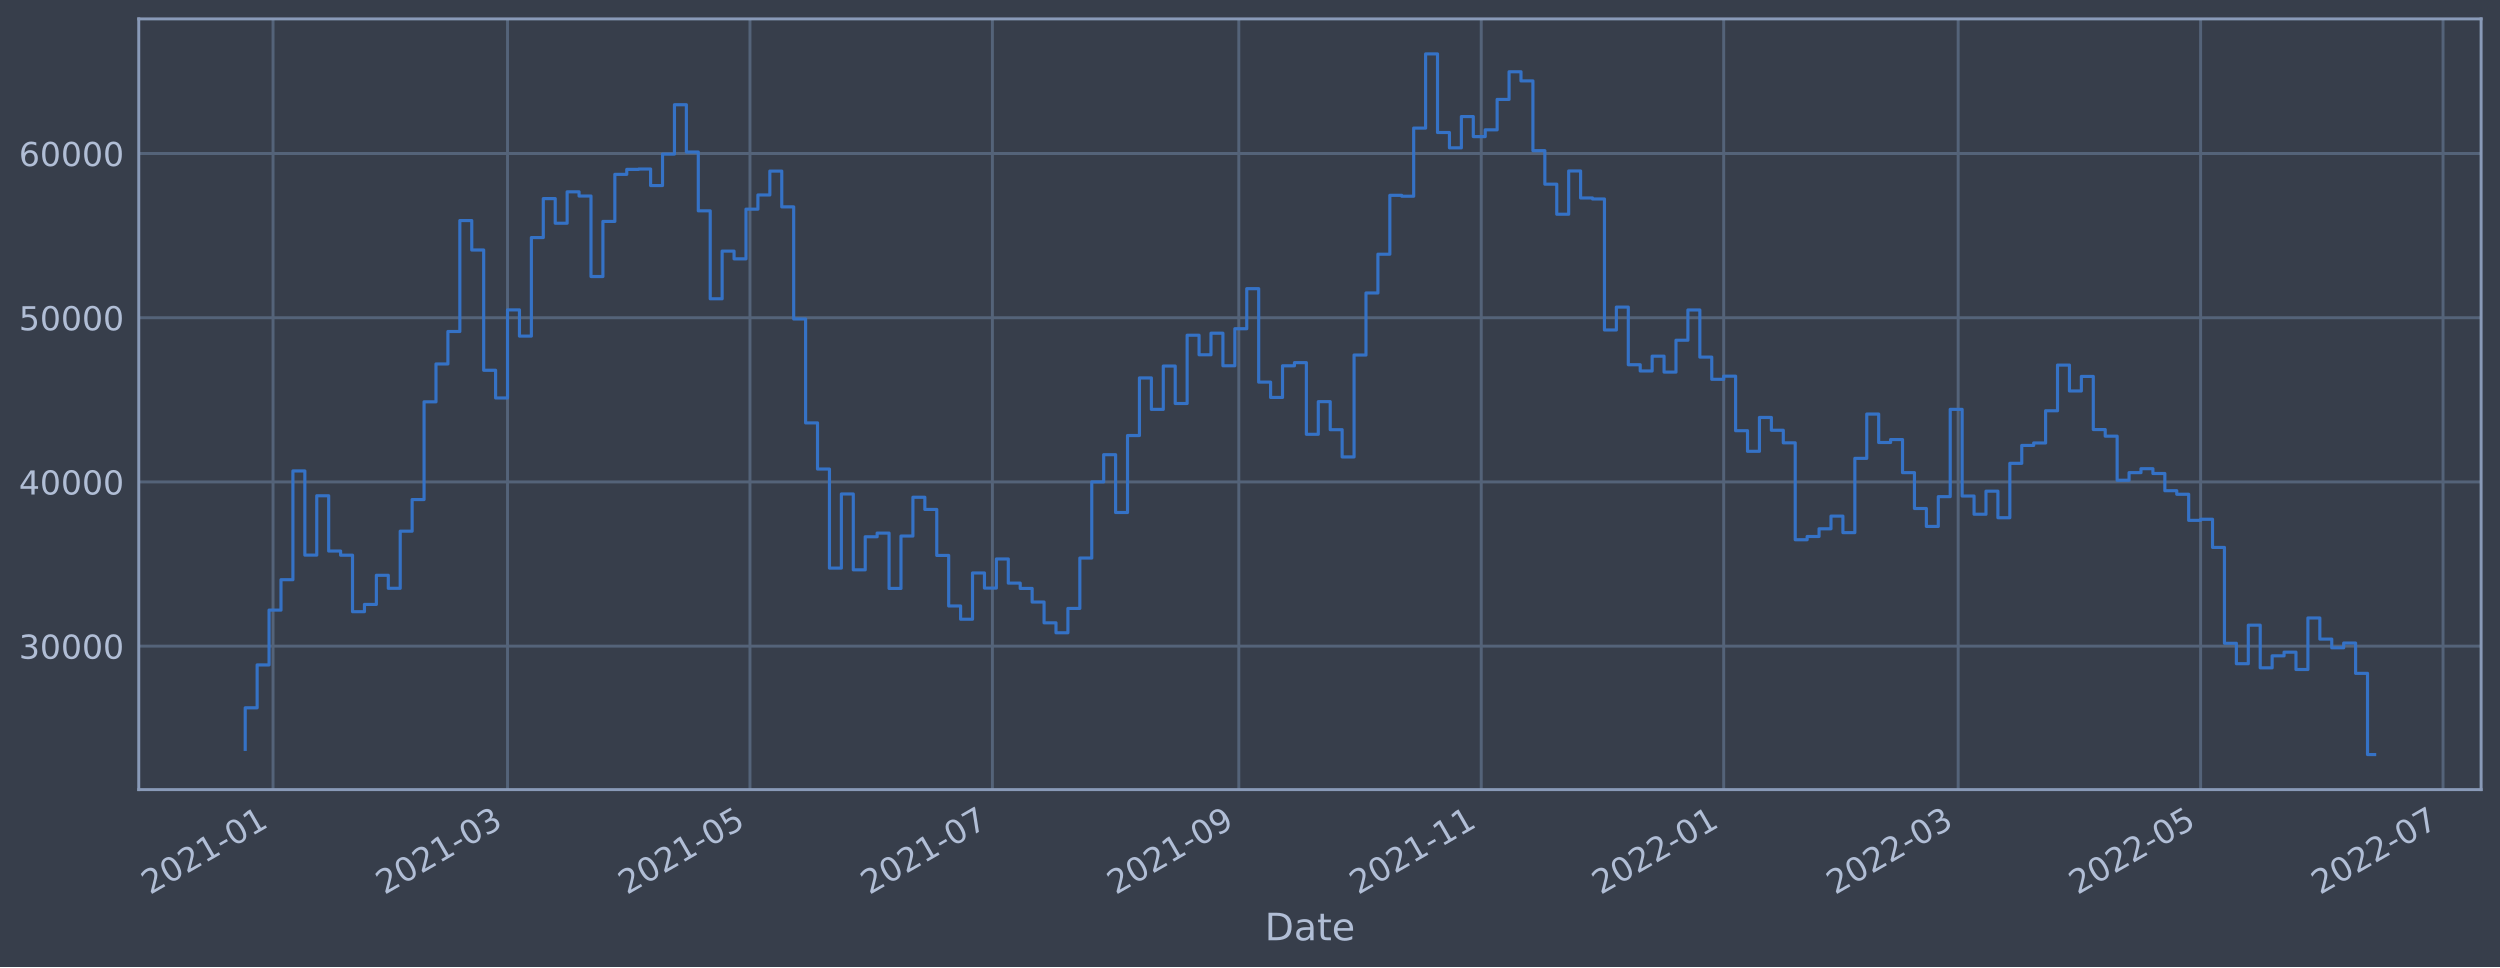
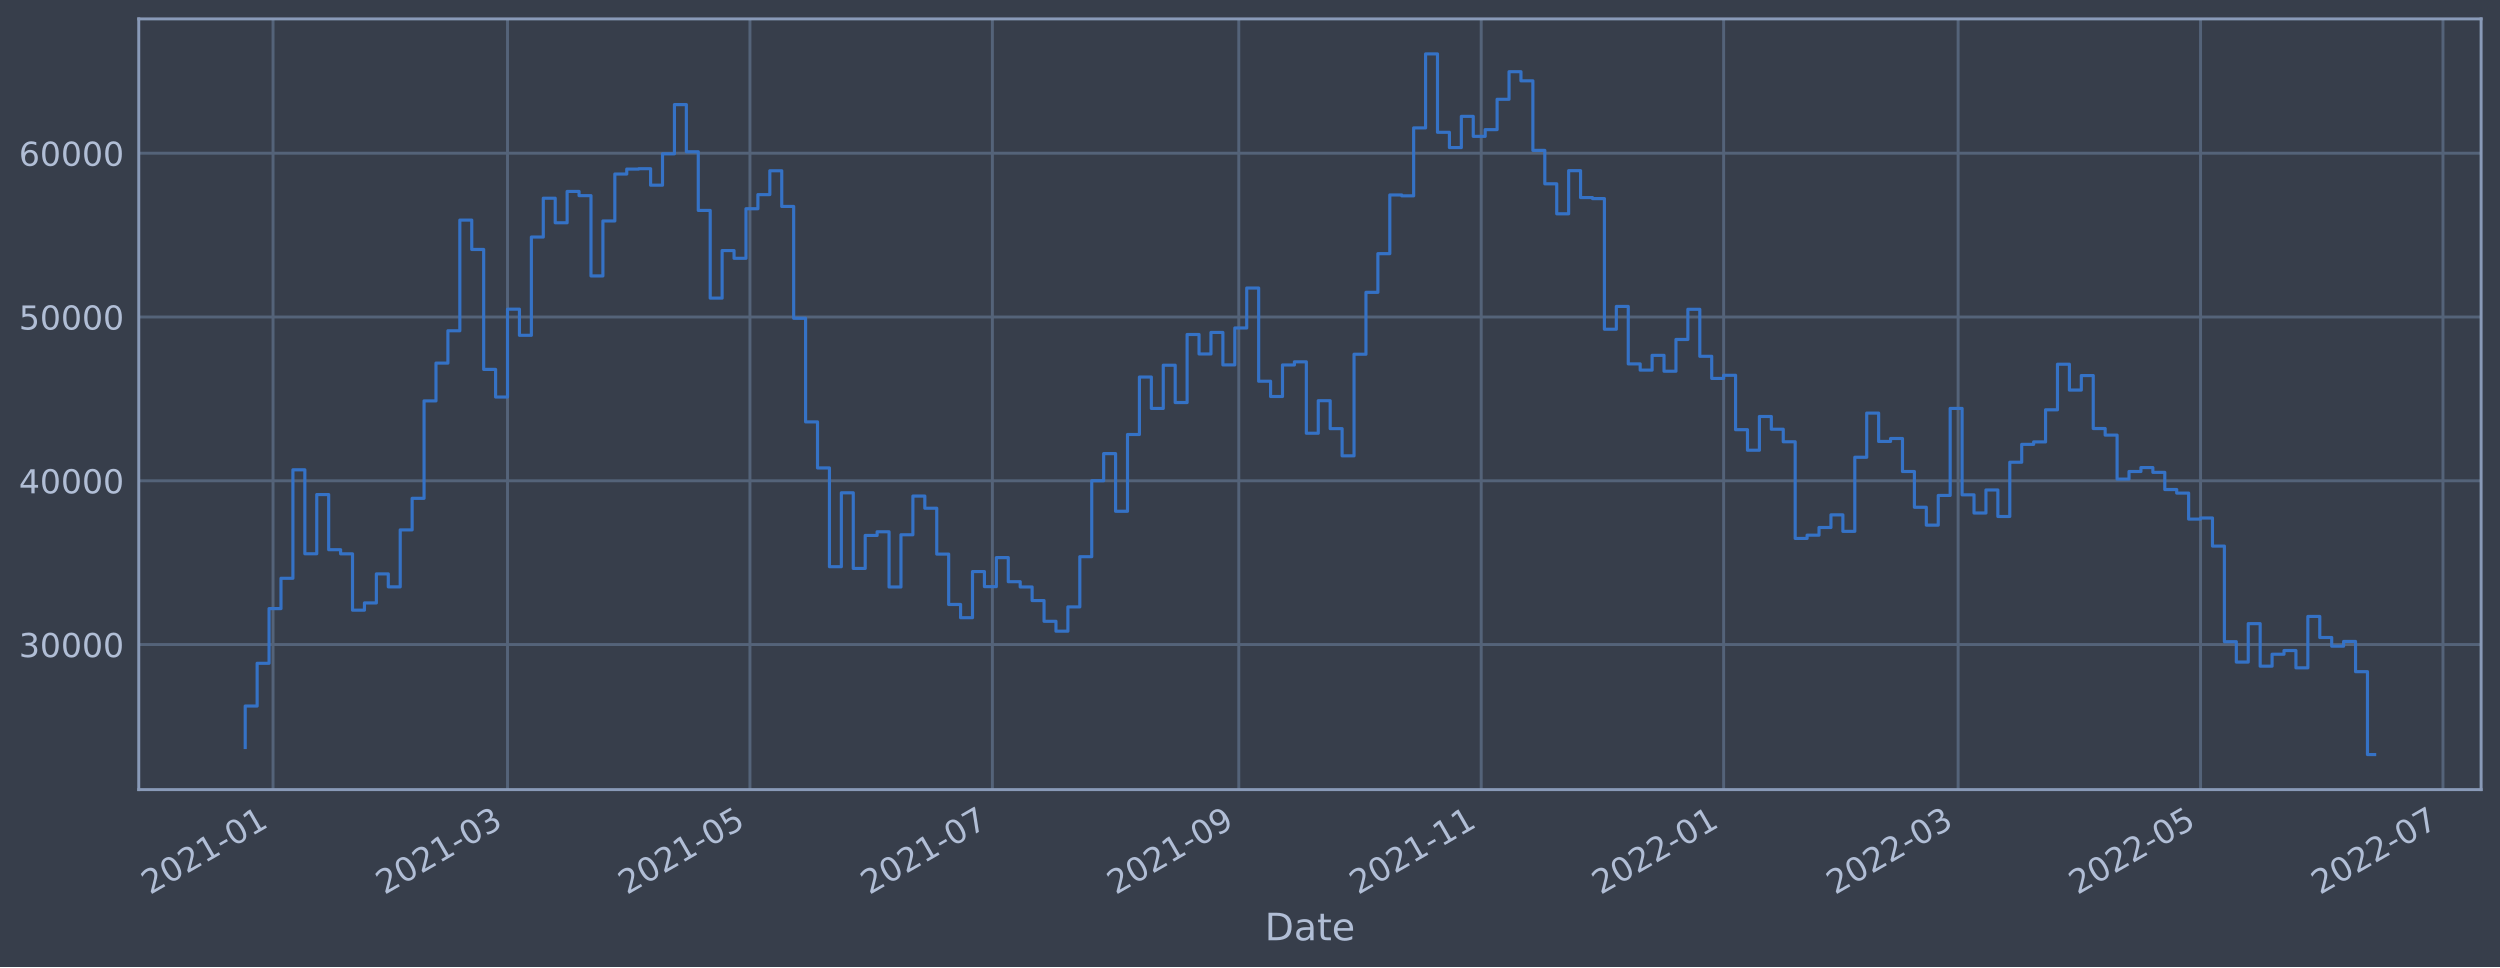
<svg xmlns="http://www.w3.org/2000/svg" xmlns:xlink="http://www.w3.org/1999/xlink" width="952.884pt" height="368.58pt" viewBox="0 0 952.884 368.58" version="1.1">
  <defs>
    <style type="text/css">*{stroke-linejoin: round; stroke-linecap: butt}</style>
  </defs>
  <g id="figure_1">
    <g id="patch_1">
      <path d="M 0 368.58  L 952.884 368.58  L 952.884 0  L 0 0  z " style="fill: #373e4b" />
    </g>
    <g id="axes_1">
      <g id="patch_2">
        <path d="M 52.884 300.96  L 945.684 300.96  L 945.684 7.2  L 52.884 7.2  z " style="fill: #373e4b" />
      </g>
      <g id="matplotlib.axis_1">
        <g id="xtick_1">
          <g id="line2d_1">
-             <path d="M 104.069 300.96  L 104.069 7.2  " clip-path="url(#p775b5eee2e)" style="fill: none; stroke: #546379; stroke-width: 1.12; stroke-linecap: square" />
+             <path d="M 104.069 300.96  L 104.069 7.2  " clip-path="url(#p5a490b6642)" style="fill: none; stroke: #546379; stroke-width: 1.12; stroke-linecap: square" />
          </g>
          <g id="line2d_2" />
          <g id="text_1">
-             <g style="fill: #b1bed6" transform="translate(57.16617 341.1745)rotate(-30)scale(0.126 -0.126)">
+             <g style="fill: #b1bed6" transform="translate(57.1659 341.1745)rotate(-30)scale(0.126 -0.126)">
              <defs>
                <path id="DejaVuSans-32" d="M 1228 531  L 3431 531  L 3431 0  L 469 0  L 469 531  Q 828 903 1448 1529  Q 2069 2156 2228 2338  Q 2531 2678 2651 2914  Q 2772 3150 2772 3378  Q 2772 3750 2511 3984  Q 2250 4219 1831 4219  Q 1534 4219 1204 4116  Q 875 4013 500 3803  L 500 4441  Q 881 4594 1212 4672  Q 1544 4750 1819 4750  Q 2544 4750 2975 4387  Q 3406 4025 3406 3419  Q 3406 3131 3298 2873  Q 3191 2616 2906 2266  Q 2828 2175 2409 1742  Q 1991 1309 1228 531  z " transform="scale(0.015625)" />
                <path id="DejaVuSans-30" d="M 2034 4250  Q 1547 4250 1301 3770  Q 1056 3291 1056 2328  Q 1056 1369 1301 889  Q 1547 409 2034 409  Q 2525 409 2770 889  Q 3016 1369 3016 2328  Q 3016 3291 2770 3770  Q 2525 4250 2034 4250  z M 2034 4750  Q 2819 4750 3233 4129  Q 3647 3509 3647 2328  Q 3647 1150 3233 529  Q 2819 -91 2034 -91  Q 1250 -91 836 529  Q 422 1150 422 2328  Q 422 3509 836 4129  Q 1250 4750 2034 4750  z " transform="scale(0.015625)" />
                <path id="DejaVuSans-31" d="M 794 531  L 1825 531  L 1825 4091  L 703 3866  L 703 4441  L 1819 4666  L 2450 4666  L 2450 531  L 3481 531  L 3481 0  L 794 0  L 794 531  z " transform="scale(0.015625)" />
                <path id="DejaVuSans-2d" d="M 313 2009  L 1997 2009  L 1997 1497  L 313 1497  L 313 2009  z " transform="scale(0.015625)" />
              </defs>
              <use xlink:href="#DejaVuSans-32" />
              <use xlink:href="#DejaVuSans-30" x="63.623" />
              <use xlink:href="#DejaVuSans-32" x="127.246" />
              <use xlink:href="#DejaVuSans-31" x="190.869" />
              <use xlink:href="#DejaVuSans-2d" x="254.492" />
              <use xlink:href="#DejaVuSans-30" x="290.576" />
              <use xlink:href="#DejaVuSans-31" x="354.199" />
            </g>
          </g>
        </g>
        <g id="xtick_2">
          <g id="line2d_3">
-             <path d="M 193.445 300.96  L 193.445 7.2  " clip-path="url(#p775b5eee2e)" style="fill: none; stroke: #546379; stroke-width: 1.12; stroke-linecap: square" />
+             <path d="M 193.442 300.96  L 193.442 7.2  " clip-path="url(#p5a490b6642)" style="fill: none; stroke: #546379; stroke-width: 1.12; stroke-linecap: square" />
          </g>
          <g id="line2d_4" />
          <g id="text_2">
-             <g style="fill: #b1bed6" transform="translate(146.5417 341.1745)rotate(-30)scale(0.126 -0.126)">
+             <g style="fill: #b1bed6" transform="translate(146.5391 341.1745)rotate(-30)scale(0.126 -0.126)">
              <defs>
                <path id="DejaVuSans-33" d="M 2597 2516  Q 3050 2419 3304 2112  Q 3559 1806 3559 1356  Q 3559 666 3084 287  Q 2609 -91 1734 -91  Q 1441 -91 1130 -33  Q 819 25 488 141  L 488 750  Q 750 597 1062 519  Q 1375 441 1716 441  Q 2309 441 2620 675  Q 2931 909 2931 1356  Q 2931 1769 2642 2001  Q 2353 2234 1838 2234  L 1294 2234  L 1294 2753  L 1863 2753  Q 2328 2753 2575 2939  Q 2822 3125 2822 3475  Q 2822 3834 2567 4026  Q 2313 4219 1838 4219  Q 1578 4219 1281 4162  Q 984 4106 628 3988  L 628 4550  Q 988 4650 1302 4700  Q 1616 4750 1894 4750  Q 2613 4750 3031 4423  Q 3450 4097 3450 3541  Q 3450 3153 3228 2886  Q 3006 2619 2597 2516  z " transform="scale(0.015625)" />
              </defs>
              <use xlink:href="#DejaVuSans-32" />
              <use xlink:href="#DejaVuSans-30" x="63.623" />
              <use xlink:href="#DejaVuSans-32" x="127.246" />
              <use xlink:href="#DejaVuSans-31" x="190.869" />
              <use xlink:href="#DejaVuSans-2d" x="254.492" />
              <use xlink:href="#DejaVuSans-30" x="290.576" />
              <use xlink:href="#DejaVuSans-33" x="354.199" />
            </g>
          </g>
        </g>
        <g id="xtick_3">
          <g id="line2d_5">
-             <path d="M 285.85 300.96  L 285.85 7.2  " clip-path="url(#p775b5eee2e)" style="fill: none; stroke: #546379; stroke-width: 1.12; stroke-linecap: square" />
+             <path d="M 285.845 300.96  L 285.845 7.2  " clip-path="url(#p5a490b6642)" style="fill: none; stroke: #546379; stroke-width: 1.12; stroke-linecap: square" />
          </g>
          <g id="line2d_6" />
          <g id="text_3">
-             <g style="fill: #b1bed6" transform="translate(238.9469 341.1745)rotate(-30)scale(0.126 -0.126)">
+             <g style="fill: #b1bed6" transform="translate(238.9419 341.1745)rotate(-30)scale(0.126 -0.126)">
              <defs>
                <path id="DejaVuSans-35" d="M 691 4666  L 3169 4666  L 3169 4134  L 1269 4134  L 1269 2991  Q 1406 3038 1543 3061  Q 1681 3084 1819 3084  Q 2600 3084 3056 2656  Q 3513 2228 3513 1497  Q 3513 744 3044 326  Q 2575 -91 1722 -91  Q 1428 -91 1123 -41  Q 819 9 494 109  L 494 744  Q 775 591 1075 516  Q 1375 441 1709 441  Q 2250 441 2565 725  Q 2881 1009 2881 1497  Q 2881 1984 2565 2268  Q 2250 2553 1709 2553  Q 1456 2553 1204 2497  Q 953 2441 691 2322  L 691 4666  z " transform="scale(0.015625)" />
              </defs>
              <use xlink:href="#DejaVuSans-32" />
              <use xlink:href="#DejaVuSans-30" x="63.623" />
              <use xlink:href="#DejaVuSans-32" x="127.246" />
              <use xlink:href="#DejaVuSans-31" x="190.869" />
              <use xlink:href="#DejaVuSans-2d" x="254.492" />
              <use xlink:href="#DejaVuSans-30" x="290.576" />
              <use xlink:href="#DejaVuSans-35" x="354.199" />
            </g>
          </g>
        </g>
        <g id="xtick_4">
          <g id="line2d_7">
-             <path d="M 378.255 300.96  L 378.255 7.2  " clip-path="url(#p775b5eee2e)" style="fill: none; stroke: #546379; stroke-width: 1.12; stroke-linecap: square" />
+             <path d="M 378.248 300.96  L 378.248 7.2  " clip-path="url(#p5a490b6642)" style="fill: none; stroke: #546379; stroke-width: 1.12; stroke-linecap: square" />
          </g>
          <g id="line2d_8" />
          <g id="text_4">
-             <g style="fill: #b1bed6" transform="translate(331.3522 341.1745)rotate(-30)scale(0.126 -0.126)">
+             <g style="fill: #b1bed6" transform="translate(331.3448 341.1745)rotate(-30)scale(0.126 -0.126)">
              <defs>
                <path id="DejaVuSans-37" d="M 525 4666  L 3525 4666  L 3525 4397  L 1831 0  L 1172 0  L 2766 4134  L 525 4134  L 525 4666  z " transform="scale(0.015625)" />
              </defs>
              <use xlink:href="#DejaVuSans-32" />
              <use xlink:href="#DejaVuSans-30" x="63.623" />
              <use xlink:href="#DejaVuSans-32" x="127.246" />
              <use xlink:href="#DejaVuSans-31" x="190.869" />
              <use xlink:href="#DejaVuSans-2d" x="254.492" />
              <use xlink:href="#DejaVuSans-30" x="290.576" />
              <use xlink:href="#DejaVuSans-37" x="354.199" />
            </g>
          </g>
        </g>
        <g id="xtick_5">
          <g id="line2d_9">
-             <path d="M 472.175 300.96  L 472.175 7.2  " clip-path="url(#p775b5eee2e)" style="fill: none; stroke: #546379; stroke-width: 1.12; stroke-linecap: square" />
+             <path d="M 472.166 300.96  L 472.166 7.2  " clip-path="url(#p5a490b6642)" style="fill: none; stroke: #546379; stroke-width: 1.12; stroke-linecap: square" />
          </g>
          <g id="line2d_10" />
          <g id="text_5">
-             <g style="fill: #b1bed6" transform="translate(425.2722 341.1745)rotate(-30)scale(0.126 -0.126)">
+             <g style="fill: #b1bed6" transform="translate(425.2624 341.1745)rotate(-30)scale(0.126 -0.126)">
              <defs>
                <path id="DejaVuSans-39" d="M 703 97  L 703 672  Q 941 559 1184 500  Q 1428 441 1663 441  Q 2288 441 2617 861  Q 2947 1281 2994 2138  Q 2813 1869 2534 1725  Q 2256 1581 1919 1581  Q 1219 1581 811 2004  Q 403 2428 403 3163  Q 403 3881 828 4315  Q 1253 4750 1959 4750  Q 2769 4750 3195 4129  Q 3622 3509 3622 2328  Q 3622 1225 3098 567  Q 2575 -91 1691 -91  Q 1453 -91 1209 -44  Q 966 3 703 97  z M 1959 2075  Q 2384 2075 2632 2365  Q 2881 2656 2881 3163  Q 2881 3666 2632 3958  Q 2384 4250 1959 4250  Q 1534 4250 1286 3958  Q 1038 3666 1038 3163  Q 1038 2656 1286 2365  Q 1534 2075 1959 2075  z " transform="scale(0.015625)" />
              </defs>
              <use xlink:href="#DejaVuSans-32" />
              <use xlink:href="#DejaVuSans-30" x="63.623" />
              <use xlink:href="#DejaVuSans-32" x="127.246" />
              <use xlink:href="#DejaVuSans-31" x="190.869" />
              <use xlink:href="#DejaVuSans-2d" x="254.492" />
              <use xlink:href="#DejaVuSans-30" x="290.576" />
              <use xlink:href="#DejaVuSans-39" x="354.199" />
            </g>
          </g>
        </g>
        <g id="xtick_6">
          <g id="line2d_11">
-             <path d="M 564.581 300.96  L 564.581 7.2  " clip-path="url(#p775b5eee2e)" style="fill: none; stroke: #546379; stroke-width: 1.12; stroke-linecap: square" />
+             <path d="M 564.568 300.96  L 564.568 7.2  " clip-path="url(#p5a490b6642)" style="fill: none; stroke: #546379; stroke-width: 1.12; stroke-linecap: square" />
          </g>
          <g id="line2d_12" />
          <g id="text_6">
-             <g style="fill: #b1bed6" transform="translate(517.6774 341.1745)rotate(-30)scale(0.126 -0.126)">
+             <g style="fill: #b1bed6" transform="translate(517.6652 341.1745)rotate(-30)scale(0.126 -0.126)">
              <use xlink:href="#DejaVuSans-32" />
              <use xlink:href="#DejaVuSans-30" x="63.623" />
              <use xlink:href="#DejaVuSans-32" x="127.246" />
              <use xlink:href="#DejaVuSans-31" x="190.869" />
              <use xlink:href="#DejaVuSans-2d" x="254.492" />
              <use xlink:href="#DejaVuSans-31" x="290.576" />
              <use xlink:href="#DejaVuSans-31" x="354.199" />
            </g>
          </g>
        </g>
        <g id="xtick_7">
          <g id="line2d_13">
-             <path d="M 656.986 300.96  L 656.986 7.2  " clip-path="url(#p775b5eee2e)" style="fill: none; stroke: #546379; stroke-width: 1.12; stroke-linecap: square" />
+             <path d="M 656.971 300.96  L 656.971 7.2  " clip-path="url(#p5a490b6642)" style="fill: none; stroke: #546379; stroke-width: 1.12; stroke-linecap: square" />
          </g>
          <g id="line2d_14" />
          <g id="text_7">
-             <g style="fill: #b1bed6" transform="translate(610.0826 341.1745)rotate(-30)scale(0.126 -0.126)">
+             <g style="fill: #b1bed6" transform="translate(610.068 341.1745)rotate(-30)scale(0.126 -0.126)">
              <use xlink:href="#DejaVuSans-32" />
              <use xlink:href="#DejaVuSans-30" x="63.623" />
              <use xlink:href="#DejaVuSans-32" x="127.246" />
              <use xlink:href="#DejaVuSans-32" x="190.869" />
              <use xlink:href="#DejaVuSans-2d" x="254.492" />
              <use xlink:href="#DejaVuSans-30" x="290.576" />
              <use xlink:href="#DejaVuSans-31" x="354.199" />
            </g>
          </g>
        </g>
        <g id="xtick_8">
          <g id="line2d_15">
-             <path d="M 746.361 300.96  L 746.361 7.2  " clip-path="url(#p775b5eee2e)" style="fill: none; stroke: #546379; stroke-width: 1.12; stroke-linecap: square" />
+             <path d="M 746.345 300.96  L 746.345 7.2  " clip-path="url(#p5a490b6642)" style="fill: none; stroke: #546379; stroke-width: 1.12; stroke-linecap: square" />
          </g>
          <g id="line2d_16" />
          <g id="text_8">
-             <g style="fill: #b1bed6" transform="translate(699.4582 341.1745)rotate(-30)scale(0.126 -0.126)">
+             <g style="fill: #b1bed6" transform="translate(699.4413 341.1745)rotate(-30)scale(0.126 -0.126)">
              <use xlink:href="#DejaVuSans-32" />
              <use xlink:href="#DejaVuSans-30" x="63.623" />
              <use xlink:href="#DejaVuSans-32" x="127.246" />
              <use xlink:href="#DejaVuSans-32" x="190.869" />
              <use xlink:href="#DejaVuSans-2d" x="254.492" />
              <use xlink:href="#DejaVuSans-30" x="290.576" />
              <use xlink:href="#DejaVuSans-33" x="354.199" />
            </g>
          </g>
        </g>
        <g id="xtick_9">
          <g id="line2d_17">
-             <path d="M 838.767 300.96  L 838.767 7.2  " clip-path="url(#p775b5eee2e)" style="fill: none; stroke: #546379; stroke-width: 1.12; stroke-linecap: square" />
+             <path d="M 838.747 300.96  L 838.747 7.2  " clip-path="url(#p5a490b6642)" style="fill: none; stroke: #546379; stroke-width: 1.12; stroke-linecap: square" />
          </g>
          <g id="line2d_18" />
          <g id="text_9">
-             <g style="fill: #b1bed6" transform="translate(791.8634 341.1745)rotate(-30)scale(0.126 -0.126)">
+             <g style="fill: #b1bed6" transform="translate(791.8441 341.1745)rotate(-30)scale(0.126 -0.126)">
              <use xlink:href="#DejaVuSans-32" />
              <use xlink:href="#DejaVuSans-30" x="63.623" />
              <use xlink:href="#DejaVuSans-32" x="127.246" />
              <use xlink:href="#DejaVuSans-32" x="190.869" />
              <use xlink:href="#DejaVuSans-2d" x="254.492" />
              <use xlink:href="#DejaVuSans-30" x="290.576" />
              <use xlink:href="#DejaVuSans-35" x="354.199" />
            </g>
          </g>
        </g>
        <g id="xtick_10">
          <g id="line2d_19">
-             <path d="M 931.172 300.96  L 931.172 7.2  " clip-path="url(#p775b5eee2e)" style="fill: none; stroke: #546379; stroke-width: 1.12; stroke-linecap: square" />
+             <path d="M 931.15 300.96  L 931.15 7.2  " clip-path="url(#p5a490b6642)" style="fill: none; stroke: #546379; stroke-width: 1.12; stroke-linecap: square" />
          </g>
          <g id="line2d_20" />
          <g id="text_10">
-             <g style="fill: #b1bed6" transform="translate(884.2686 341.1745)rotate(-30)scale(0.126 -0.126)">
+             <g style="fill: #b1bed6" transform="translate(884.2469 341.1745)rotate(-30)scale(0.126 -0.126)">
              <use xlink:href="#DejaVuSans-32" />
              <use xlink:href="#DejaVuSans-30" x="63.623" />
              <use xlink:href="#DejaVuSans-32" x="127.246" />
              <use xlink:href="#DejaVuSans-32" x="190.869" />
              <use xlink:href="#DejaVuSans-2d" x="254.492" />
              <use xlink:href="#DejaVuSans-30" x="290.576" />
              <use xlink:href="#DejaVuSans-37" x="354.199" />
            </g>
          </g>
        </g>
        <g id="text_11">
          <g style="fill: #b1bed6" transform="translate(482.0746 358.3856)scale(0.144 -0.144)">
            <defs>
              <path id="DejaVuSans-44" d="M 1259 4147  L 1259 519  L 2022 519  Q 2988 519 3436 956  Q 3884 1394 3884 2338  Q 3884 3275 3436 3711  Q 2988 4147 2022 4147  L 1259 4147  z M 628 4666  L 1925 4666  Q 3281 4666 3915 4102  Q 4550 3538 4550 2338  Q 4550 1131 3912 565  Q 3275 0 1925 0  L 628 0  L 628 4666  z " transform="scale(0.015625)" />
              <path id="DejaVuSans-61" d="M 2194 1759  Q 1497 1759 1228 1600  Q 959 1441 959 1056  Q 959 750 1161 570  Q 1363 391 1709 391  Q 2188 391 2477 730  Q 2766 1069 2766 1631  L 2766 1759  L 2194 1759  z M 3341 1997  L 3341 0  L 2766 0  L 2766 531  Q 2569 213 2275 61  Q 1981 -91 1556 -91  Q 1019 -91 701 211  Q 384 513 384 1019  Q 384 1609 779 1909  Q 1175 2209 1959 2209  L 2766 2209  L 2766 2266  Q 2766 2663 2505 2880  Q 2244 3097 1772 3097  Q 1472 3097 1187 3025  Q 903 2953 641 2809  L 641 3341  Q 956 3463 1253 3523  Q 1550 3584 1831 3584  Q 2591 3584 2966 3190  Q 3341 2797 3341 1997  z " transform="scale(0.015625)" />
              <path id="DejaVuSans-74" d="M 1172 4494  L 1172 3500  L 2356 3500  L 2356 3053  L 1172 3053  L 1172 1153  Q 1172 725 1289 603  Q 1406 481 1766 481  L 2356 481  L 2356 0  L 1766 0  Q 1100 0 847 248  Q 594 497 594 1153  L 594 3053  L 172 3053  L 172 3500  L 594 3500  L 594 4494  L 1172 4494  z " transform="scale(0.015625)" />
              <path id="DejaVuSans-65" d="M 3597 1894  L 3597 1613  L 953 1613  Q 991 1019 1311 708  Q 1631 397 2203 397  Q 2534 397 2845 478  Q 3156 559 3463 722  L 3463 178  Q 3153 47 2828 -22  Q 2503 -91 2169 -91  Q 1331 -91 842 396  Q 353 884 353 1716  Q 353 2575 817 3079  Q 1281 3584 2069 3584  Q 2775 3584 3186 3129  Q 3597 2675 3597 1894  z M 3022 2063  Q 3016 2534 2758 2815  Q 2500 3097 2075 3097  Q 1594 3097 1305 2825  Q 1016 2553 972 2059  L 3022 2063  z " transform="scale(0.015625)" />
            </defs>
            <use xlink:href="#DejaVuSans-44" />
            <use xlink:href="#DejaVuSans-61" x="77.002" />
            <use xlink:href="#DejaVuSans-74" x="138.281" />
            <use xlink:href="#DejaVuSans-65" x="177.49" />
          </g>
        </g>
      </g>
      <g id="matplotlib.axis_2">
        <g id="ytick_1">
          <g id="line2d_21">
-             <path d="M 52.884 246.287  L 945.684 246.287  " clip-path="url(#p775b5eee2e)" style="fill: none; stroke: #546379; stroke-width: 1.12; stroke-linecap: square" />
+             <path d="M 52.884 245.674  L 945.684 245.674  " clip-path="url(#p5a490b6642)" style="fill: none; stroke: #546379; stroke-width: 1.12; stroke-linecap: square" />
          </g>
          <g id="line2d_22" />
          <g id="text_12">
-             <g style="fill: #b1bed6" transform="translate(7.2 251.0737)scale(0.126 -0.126)">
+             <g style="fill: #b1bed6" transform="translate(7.2 250.4615)scale(0.126 -0.126)">
              <use xlink:href="#DejaVuSans-33" />
              <use xlink:href="#DejaVuSans-30" x="63.623" />
              <use xlink:href="#DejaVuSans-30" x="127.246" />
              <use xlink:href="#DejaVuSans-30" x="190.869" />
              <use xlink:href="#DejaVuSans-30" x="254.492" />
            </g>
          </g>
        </g>
        <g id="ytick_2">
          <g id="line2d_23">
-             <path d="M 52.884 183.693  L 945.684 183.693  " clip-path="url(#p775b5eee2e)" style="fill: none; stroke: #546379; stroke-width: 1.12; stroke-linecap: square" />
+             <path d="M 52.884 183.251  L 945.684 183.251  " clip-path="url(#p5a490b6642)" style="fill: none; stroke: #546379; stroke-width: 1.12; stroke-linecap: square" />
          </g>
          <g id="line2d_24" />
          <g id="text_13">
-             <g style="fill: #b1bed6" transform="translate(7.2 188.4803)scale(0.126 -0.126)">
+             <g style="fill: #b1bed6" transform="translate(7.2 188.0379)scale(0.126 -0.126)">
              <defs>
                <path id="DejaVuSans-34" d="M 2419 4116  L 825 1625  L 2419 1625  L 2419 4116  z M 2253 4666  L 3047 4666  L 3047 1625  L 3713 1625  L 3713 1100  L 3047 1100  L 3047 0  L 2419 0  L 2419 1100  L 313 1100  L 313 1709  L 2253 4666  z " transform="scale(0.015625)" />
              </defs>
              <use xlink:href="#DejaVuSans-34" />
              <use xlink:href="#DejaVuSans-30" x="63.623" />
              <use xlink:href="#DejaVuSans-30" x="127.246" />
              <use xlink:href="#DejaVuSans-30" x="190.869" />
              <use xlink:href="#DejaVuSans-30" x="254.492" />
            </g>
          </g>
        </g>
        <g id="ytick_3">
          <g id="line2d_25">
-             <path d="M 52.884 121.1  L 945.684 121.1  " clip-path="url(#p775b5eee2e)" style="fill: none; stroke: #546379; stroke-width: 1.12; stroke-linecap: square" />
+             <path d="M 52.884 120.827  L 945.684 120.827  " clip-path="url(#p5a490b6642)" style="fill: none; stroke: #546379; stroke-width: 1.12; stroke-linecap: square" />
          </g>
          <g id="line2d_26" />
          <g id="text_14">
-             <g style="fill: #b1bed6" transform="translate(7.2 125.887)scale(0.126 -0.126)">
+             <g style="fill: #b1bed6" transform="translate(7.2 125.6143)scale(0.126 -0.126)">
              <use xlink:href="#DejaVuSans-35" />
              <use xlink:href="#DejaVuSans-30" x="63.623" />
              <use xlink:href="#DejaVuSans-30" x="127.246" />
              <use xlink:href="#DejaVuSans-30" x="190.869" />
              <use xlink:href="#DejaVuSans-30" x="254.492" />
            </g>
          </g>
        </g>
        <g id="ytick_4">
          <g id="line2d_27">
-             <path d="M 52.884 58.507  L 945.684 58.507  " clip-path="url(#p775b5eee2e)" style="fill: none; stroke: #546379; stroke-width: 1.12; stroke-linecap: square" />
+             <path d="M 52.884 58.404  L 945.684 58.404  " clip-path="url(#p5a490b6642)" style="fill: none; stroke: #546379; stroke-width: 1.12; stroke-linecap: square" />
          </g>
          <g id="line2d_28" />
          <g id="text_15">
-             <g style="fill: #b1bed6" transform="translate(7.2 63.29361)scale(0.126 -0.126)">
+             <g style="fill: #b1bed6" transform="translate(7.2 63.19067)scale(0.126 -0.126)">
              <defs>
                <path id="DejaVuSans-36" d="M 2113 2584  Q 1688 2584 1439 2293  Q 1191 2003 1191 1497  Q 1191 994 1439 701  Q 1688 409 2113 409  Q 2538 409 2786 701  Q 3034 994 3034 1497  Q 3034 2003 2786 2293  Q 2538 2584 2113 2584  z M 3366 4563  L 3366 3988  Q 3128 4100 2886 4159  Q 2644 4219 2406 4219  Q 1781 4219 1451 3797  Q 1122 3375 1075 2522  Q 1259 2794 1537 2939  Q 1816 3084 2150 3084  Q 2853 3084 3261 2657  Q 3669 2231 3669 1497  Q 3669 778 3244 343  Q 2819 -91 2113 -91  Q 1303 -91 875 529  Q 447 1150 447 2328  Q 447 3434 972 4092  Q 1497 4750 2381 4750  Q 2619 4750 2861 4703  Q 3103 4656 3366 4563  z " transform="scale(0.015625)" />
              </defs>
              <use xlink:href="#DejaVuSans-36" />
              <use xlink:href="#DejaVuSans-30" x="63.623" />
              <use xlink:href="#DejaVuSans-30" x="127.246" />
              <use xlink:href="#DejaVuSans-30" x="190.869" />
              <use xlink:href="#DejaVuSans-30" x="254.492" />
            </g>
          </g>
        </g>
      </g>
      <g id="line2d_29">
-         <path d="M 93.466 285.623  L 93.466 269.781  L 98.01 269.781  L 98.01 253.444  L 102.555 253.444  L 102.555 232.545  L 107.099 232.545  L 107.099 220.957  L 111.644 220.957  L 111.644 179.498  L 116.188 179.498  L 116.188 211.579  L 120.733 211.579  L 120.733 188.961  L 125.277 188.961  L 125.277 210.026  L 129.822 210.026  L 129.822 211.616  L 134.366 211.616  L 134.366 233.144  L 138.911 233.144  L 138.911 230.377  L 143.455 230.377  L 143.455 219.282  L 148 219.282  L 148 224.236  L 152.544 224.236  L 152.544 202.458  L 157.089 202.458  L 157.089 190.403  L 161.633 190.403  L 161.633 153.159  L 166.178 153.159  L 166.178 138.719  L 170.722 138.719  L 170.722 126.357  L 175.267 126.357  L 175.267 84.067  L 179.811 84.067  L 179.811 95.29  L 184.356 95.29  L 184.356 141.127  L 188.9 141.127  L 188.9 151.684  L 193.445 151.684  L 193.445 118.11  L 197.99 118.11  L 197.99 128.1  L 202.534 128.1  L 202.534 90.545  L 207.079 90.545  L 207.079 75.699  L 211.623 75.699  L 211.623 85.079  L 216.168 85.079  L 216.168 73.117  L 220.712 73.117  L 220.712 74.711  L 225.257 74.711  L 225.257 105.4  L 229.801 105.4  L 229.801 84.396  L 234.346 84.396  L 234.346 66.455  L 238.89 66.455  L 238.89 64.57  L 243.435 64.57  L 243.435 64.427  L 247.979 64.427  L 247.979 70.721  L 252.524 70.721  L 252.524 58.726  L 257.068 58.726  L 257.068 39.922  L 261.613 39.922  L 261.613 57.961  L 266.157 57.961  L 266.157 80.365  L 270.702 80.365  L 270.702 113.882  L 275.246 113.882  L 275.246 95.708  L 279.791 95.708  L 279.791 98.666  L 284.335 98.666  L 284.335 79.723  L 288.88 79.723  L 288.88 74.322  L 293.424 74.322  L 293.424 65.212  L 297.969 65.212  L 297.969 78.849  L 302.513 78.849  L 302.513 121.585  L 307.058 121.585  L 307.058 161.183  L 311.602 161.183  L 311.602 178.784  L 316.147 178.784  L 316.147 216.526  L 320.692 216.526  L 320.692 188.287  L 325.236 188.287  L 325.236 217.195  L 329.781 217.195  L 329.781 204.583  L 334.325 204.583  L 334.325 203.188  L 338.87 203.188  L 338.87 224.286  L 343.414 224.286  L 343.414 204.321  L 347.959 204.321  L 347.959 189.534  L 352.503 189.534  L 352.503 194.179  L 357.048 194.179  L 357.048 211.709  L 361.592 211.709  L 361.592 230.966  L 366.137 230.966  L 366.137 236.018  L 370.681 236.018  L 370.681 218.391  L 375.226 218.391  L 375.226 224.148  L 379.77 224.148  L 379.77 213.054  L 384.315 213.054  L 384.315 222.257  L 388.859 222.257  L 388.859 224.282  L 393.404 224.282  L 393.404 229.471  L 397.948 229.471  L 397.948 237.391  L 402.493 237.391  L 402.493 241.179  L 407.037 241.179  L 407.037 231.903  L 411.582 231.903  L 411.582 212.704  L 416.126 212.704  L 416.126 183.677  L 420.671 183.677  L 420.671 173.309  L 425.215 173.309  L 425.215 195.348  L 429.76 195.348  L 429.76 166.005  L 434.304 166.005  L 434.304 144.05  L 438.849 144.05  L 438.849 156.041  L 443.394 156.041  L 443.394 139.525  L 447.938 139.525  L 447.938 153.787  L 452.483 153.787  L 452.483 127.785  L 457.027 127.785  L 457.027 135.217  L 461.572 135.217  L 461.572 127.003  L 466.116 127.003  L 466.116 139.41  L 470.661 139.41  L 470.661 125.3  L 475.205 125.3  L 475.205 110.027  L 479.75 110.027  L 479.75 145.647  L 484.294 145.647  L 484.294 151.49  L 488.839 151.49  L 488.839 139.427  L 493.383 139.427  L 493.383 138.228  L 497.928 138.228  L 497.928 165.531  L 502.472 165.531  L 502.472 153.092  L 507.017 153.092  L 507.017 163.772  L 511.561 163.772  L 511.561 174.164  L 516.106 174.164  L 516.106 135.327  L 520.65 135.327  L 520.65 111.674  L 525.195 111.674  L 525.195 96.893  L 529.739 96.893  L 529.739 74.455  L 534.284 74.455  L 534.284 74.795  L 538.828 74.795  L 538.828 48.828  L 543.373 48.828  L 543.373 20.553  L 547.917 20.553  L 547.917 50.512  L 552.462 50.512  L 552.462 56.346  L 557.007 56.346  L 557.007 44.428  L 561.551 44.428  L 561.551 52.063  L 566.096 52.063  L 566.096 49.482  L 570.64 49.482  L 570.64 37.893  L 575.185 37.893  L 575.185 27.356  L 579.729 27.356  L 579.729 30.834  L 584.274 30.834  L 584.274 57.428  L 588.818 57.428  L 588.818 70.193  L 593.363 70.193  L 593.363 81.657  L 597.907 81.657  L 597.907 65.17  L 602.452 65.17  L 602.452 75.455  L 606.996 75.455  L 606.996 75.846  L 611.541 75.846  L 611.541 125.77  L 616.085 125.77  L 616.085 117.06  L 620.63 117.06  L 620.63 139.018  L 625.174 139.018  L 625.174 141.398  L 629.719 141.398  L 629.719 135.757  L 634.263 135.757  L 634.263 141.823  L 638.808 141.823  L 638.808 129.686  L 643.352 129.686  L 643.352 118.152  L 647.897 118.152  L 647.897 136.114  L 652.441 136.114  L 652.441 144.575  L 656.986 144.575  L 656.986 143.371  L 661.53 143.371  L 661.53 164.16  L 666.075 164.16  L 666.075 172.023  L 670.619 172.023  L 670.619 159.119  L 675.164 159.119  L 675.164 163.998  L 679.709 163.998  L 679.709 168.787  L 684.253 168.787  L 684.253 205.721  L 688.798 205.721  L 688.798 204.482  L 693.342 204.482  L 693.342 201.552  L 697.887 201.552  L 697.887 196.721  L 702.431 196.721  L 702.431 203.018  L 706.976 203.018  L 706.976 174.708  L 711.52 174.708  L 711.52 157.822  L 716.065 157.822  L 716.065 168.663  L 720.609 168.663  L 720.609 167.538  L 725.154 167.538  L 725.154 180.152  L 729.698 180.152  L 729.698 193.819  L 734.243 193.819  L 734.243 200.647  L 738.787 200.647  L 738.787 189.302  L 743.332 189.302  L 743.332 156.034  L 747.876 156.034  L 747.876 189.069  L 752.421 189.069  L 752.421 196.009  L 756.965 196.009  L 756.965 187.212  L 761.51 187.212  L 761.51 197.336  L 766.054 197.336  L 766.054 176.601  L 770.599 176.601  L 770.599 169.783  L 775.143 169.783  L 775.143 168.842  L 779.688 168.842  L 779.688 156.563  L 784.232 156.563  L 784.232 139.152  L 788.777 139.152  L 788.777 149.021  L 793.321 149.021  L 793.321 143.474  L 797.866 143.474  L 797.866 163.725  L 802.411 163.725  L 802.411 166.244  L 806.955 166.244  L 806.955 183.054  L 811.5 183.054  L 811.5 180.149  L 816.044 180.149  L 816.044 178.65  L 820.589 178.65  L 820.589 180.476  L 825.133 180.476  L 825.133 187.039  L 829.678 187.039  L 829.678 188.392  L 834.222 188.392  L 834.222 198.333  L 838.767 198.333  L 838.767 197.92  L 843.311 197.92  L 843.311 208.649  L 847.856 208.649  L 847.856 245.187  L 852.4 245.187  L 852.4 252.977  L 856.945 252.977  L 856.945 238.291  L 861.489 238.291  L 861.489 254.543  L 866.034 254.543  L 866.034 249.98  L 870.578 249.98  L 870.578 248.574  L 875.123 248.574  L 875.123 255.182  L 879.667 255.182  L 879.667 235.548  L 884.212 235.548  L 884.212 243.596  L 888.756 243.596  L 888.756 246.904  L 893.301 246.904  L 893.301 245.102  L 897.845 245.102  L 897.845 256.649  L 902.39 256.649  L 902.39 287.607  L 905.102 287.607  L 905.102 287.607  " clip-path="url(#p775b5eee2e)" style="fill: none; stroke: #3572c6; stroke-width: 1.2; stroke-linecap: square" />
+         <path d="M 93.466 284.904  L 93.466 269.105  L 98.01 269.105  L 98.01 252.812  L 102.554 252.812  L 102.554 231.97  L 107.099 231.97  L 107.099 220.414  L 111.643 220.414  L 111.643 179.067  L 116.188 179.067  L 116.188 211.061  L 120.732 211.061  L 120.732 188.504  L 125.276 188.504  L 125.276 209.512  L 129.821 209.512  L 129.821 211.098  L 134.365 211.098  L 134.365 232.567  L 138.91 232.567  L 138.91 229.808  L 143.454 229.808  L 143.454 218.743  L 147.998 218.743  L 147.998 223.683  L 152.543 223.683  L 152.543 201.965  L 157.087 201.965  L 157.087 189.942  L 161.632 189.942  L 161.632 152.8  L 166.176 152.8  L 166.176 138.398  L 170.72 138.398  L 170.72 126.07  L 175.265 126.07  L 175.265 83.894  L 179.809 83.894  L 179.809 95.088  L 184.354 95.088  L 184.354 140.8  L 188.898 140.8  L 188.898 151.328  L 193.442 151.328  L 193.442 117.845  L 197.987 117.845  L 197.987 127.809  L 202.531 127.809  L 202.531 90.355  L 207.076 90.355  L 207.076 75.55  L 211.62 75.55  L 211.62 84.904  L 216.164 84.904  L 216.164 72.974  L 220.709 72.974  L 220.709 74.564  L 225.253 74.564  L 225.253 105.17  L 229.798 105.17  L 229.798 84.223  L 234.342 84.223  L 234.342 66.331  L 238.886 66.331  L 238.886 64.451  L 243.431 64.451  L 243.431 64.308  L 247.975 64.308  L 247.975 70.585  L 252.52 70.585  L 252.52 58.623  L 257.064 58.623  L 257.064 39.869  L 261.608 39.869  L 261.608 57.86  L 266.153 57.86  L 266.153 80.203  L 270.697 80.203  L 270.697 113.629  L 275.242 113.629  L 275.242 95.504  L 279.786 95.504  L 279.786 98.454  L 284.33 98.454  L 284.33 79.562  L 288.875 79.562  L 288.875 74.177  L 293.419 74.177  L 293.419 65.09  L 297.964 65.09  L 297.964 78.691  L 302.508 78.691  L 302.508 121.311  L 307.052 121.311  L 307.052 160.802  L 311.597 160.802  L 311.597 178.355  L 316.141 178.355  L 316.141 215.995  L 320.686 215.995  L 320.686 187.833  L 325.23 187.833  L 325.23 216.662  L 329.774 216.662  L 329.774 204.084  L 334.319 204.084  L 334.319 202.693  L 338.863 202.693  L 338.863 223.733  L 343.408 223.733  L 343.408 203.822  L 347.952 203.822  L 347.952 189.076  L 352.496 189.076  L 352.496 193.708  L 357.041 193.708  L 357.041 211.191  L 361.585 211.191  L 361.585 230.396  L 366.13 230.396  L 366.13 235.433  L 370.674 235.433  L 370.674 217.854  L 375.218 217.854  L 375.218 223.596  L 379.763 223.596  L 379.763 212.532  L 384.307 212.532  L 384.307 221.71  L 388.852 221.71  L 388.852 223.729  L 393.396 223.729  L 393.396 228.904  L 397.94 228.904  L 397.94 236.803  L 402.485 236.803  L 402.485 240.581  L 407.029 240.581  L 407.029 231.33  L 411.574 231.33  L 411.574 212.183  L 416.118 212.183  L 416.118 183.235  L 420.662 183.235  L 420.662 172.894  L 425.207 172.894  L 425.207 194.874  L 429.751 194.874  L 429.751 165.61  L 434.296 165.61  L 434.296 143.715  L 438.84 143.715  L 438.84 155.674  L 443.384 155.674  L 443.384 139.202  L 447.929 139.202  L 447.929 153.426  L 452.473 153.426  L 452.473 127.494  L 457.018 127.494  L 457.018 134.906  L 461.562 134.906  L 461.562 126.715  L 466.106 126.715  L 466.106 139.088  L 470.651 139.088  L 470.651 125.016  L 475.195 125.016  L 475.195 109.784  L 479.74 109.784  L 479.74 145.307  L 484.284 145.307  L 484.284 151.135  L 488.828 151.135  L 488.828 139.104  L 493.373 139.104  L 493.373 137.909  L 497.917 137.909  L 497.917 165.138  L 502.462 165.138  L 502.462 152.732  L 507.006 152.732  L 507.006 163.384  L 511.55 163.384  L 511.55 173.748  L 516.095 173.748  L 516.095 135.016  L 520.639 135.016  L 520.639 111.427  L 525.184 111.427  L 525.184 96.686  L 529.728 96.686  L 529.728 74.309  L 534.272 74.309  L 534.272 74.648  L 538.817 74.648  L 538.817 48.752  L 543.361 48.752  L 543.361 20.553  L 547.906 20.553  L 547.906 50.43  L 552.45 50.43  L 552.45 56.249  L 556.994 56.249  L 556.994 44.363  L 561.539 44.363  L 561.539 51.977  L 566.083 51.977  L 566.083 49.403  L 570.628 49.403  L 570.628 37.846  L 575.172 37.846  L 575.172 27.337  L 579.716 27.337  L 579.716 30.807  L 584.261 30.807  L 584.261 57.328  L 588.805 57.328  L 588.805 70.058  L 593.35 70.058  L 593.35 81.491  L 597.894 81.491  L 597.894 65.049  L 602.439 65.049  L 602.439 75.306  L 606.983 75.306  L 606.983 75.696  L 611.527 75.696  L 611.527 125.485  L 616.072 125.485  L 616.072 116.798  L 620.616 116.798  L 620.616 138.696  L 625.161 138.696  L 625.161 141.071  L 629.705 141.071  L 629.705 135.445  L 634.249 135.445  L 634.249 141.494  L 638.794 141.494  L 638.794 129.39  L 643.338 129.39  L 643.338 117.888  L 647.883 117.888  L 647.883 135.801  L 652.427 135.801  L 652.427 144.239  L 656.971 144.239  L 656.971 143.038  L 661.516 143.038  L 661.516 163.771  L 666.06 163.771  L 666.06 171.612  L 670.605 171.612  L 670.605 158.743  L 675.149 158.743  L 675.149 163.609  L 679.693 163.609  L 679.693 168.385  L 684.238 168.385  L 684.238 205.219  L 688.782 205.219  L 688.782 203.983  L 693.327 203.983  L 693.327 201.061  L 697.871 201.061  L 697.871 196.244  L 702.415 196.244  L 702.415 202.523  L 706.96 202.523  L 706.96 174.29  L 711.504 174.29  L 711.504 157.449  L 716.049 157.449  L 716.049 168.261  L 720.593 168.261  L 720.593 167.14  L 725.137 167.14  L 725.137 179.72  L 729.682 179.72  L 729.682 193.349  L 734.226 193.349  L 734.226 200.158  L 738.771 200.158  L 738.771 188.845  L 743.315 188.845  L 743.315 155.667  L 747.859 155.667  L 747.859 188.612  L 752.404 188.612  L 752.404 195.533  L 756.948 195.533  L 756.948 186.76  L 761.493 186.76  L 761.493 196.857  L 766.037 196.857  L 766.037 176.178  L 770.581 176.178  L 770.581 169.378  L 775.126 169.378  L 775.126 168.44  L 779.67 168.44  L 779.67 156.194  L 784.215 156.194  L 784.215 138.831  L 788.759 138.831  L 788.759 148.673  L 793.303 148.673  L 793.303 143.14  L 797.848 143.14  L 797.848 163.337  L 802.392 163.337  L 802.392 165.849  L 806.937 165.849  L 806.937 182.613  L 811.481 182.613  L 811.481 179.716  L 816.025 179.716  L 816.025 178.221  L 820.57 178.221  L 820.57 180.042  L 825.114 180.042  L 825.114 186.587  L 829.659 186.587  L 829.659 187.937  L 834.203 187.937  L 834.203 197.851  L 838.747 197.851  L 838.747 197.439  L 843.292 197.439  L 843.292 208.139  L 847.836 208.139  L 847.836 244.578  L 852.381 244.578  L 852.381 252.347  L 856.925 252.347  L 856.925 237.7  L 861.469 237.7  L 861.469 253.908  L 866.014 253.908  L 866.014 249.358  L 870.558 249.358  L 870.558 247.956  L 875.103 247.956  L 875.103 254.546  L 879.647 254.546  L 879.647 234.965  L 884.191 234.965  L 884.191 242.991  L 888.736 242.991  L 888.736 246.29  L 893.28 246.29  L 893.28 244.493  L 897.825 244.493  L 897.825 256.009  L 902.369 256.009  L 902.369 287.607  L 905.102 287.607  L 905.102 287.607  " clip-path="url(#p5a490b6642)" style="fill: none; stroke: #3572c6; stroke-width: 1.2; stroke-linecap: square" />
      </g>
      <g id="patch_3">
        <path d="M 52.884 300.96  L 52.884 7.2  " style="fill: none; stroke: #899ab8; stroke-width: 1.12; stroke-linejoin: miter; stroke-linecap: square" />
      </g>
      <g id="patch_4">
        <path d="M 945.684 300.96  L 945.684 7.2  " style="fill: none; stroke: #899ab8; stroke-width: 1.12; stroke-linejoin: miter; stroke-linecap: square" />
      </g>
      <g id="patch_5">
        <path d="M 52.884 300.96  L 945.684 300.96  " style="fill: none; stroke: #899ab8; stroke-width: 1.12; stroke-linejoin: miter; stroke-linecap: square" />
      </g>
      <g id="patch_6">
        <path d="M 52.884 7.2  L 945.684 7.2  " style="fill: none; stroke: #899ab8; stroke-width: 1.12; stroke-linejoin: miter; stroke-linecap: square" />
      </g>
    </g>
  </g>
  <defs>
-     <clipPath id="p775b5eee2e">
+     <clipPath id="p5a490b6642">
      <rect x="52.884" y="7.2" width="892.8" height="293.76" />
    </clipPath>
  </defs>
</svg>
